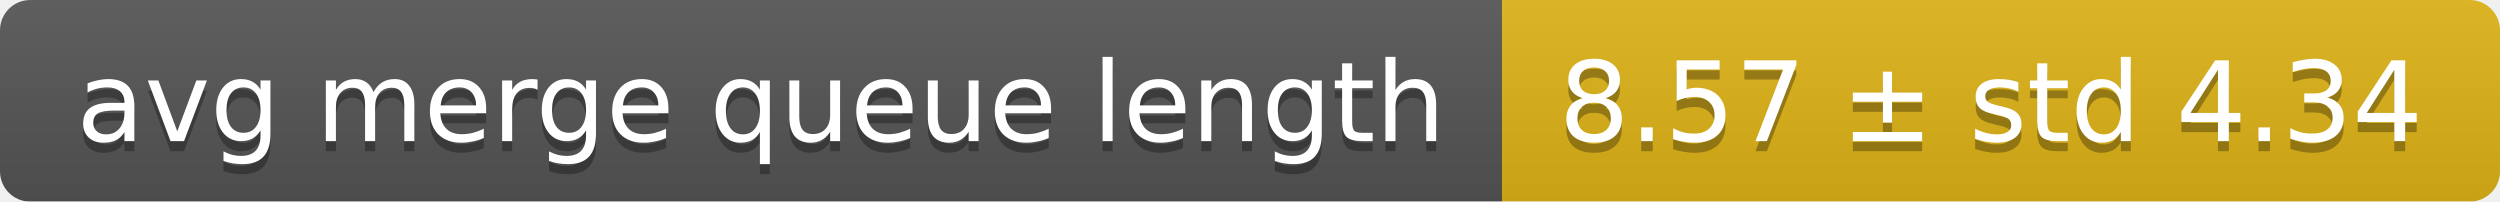
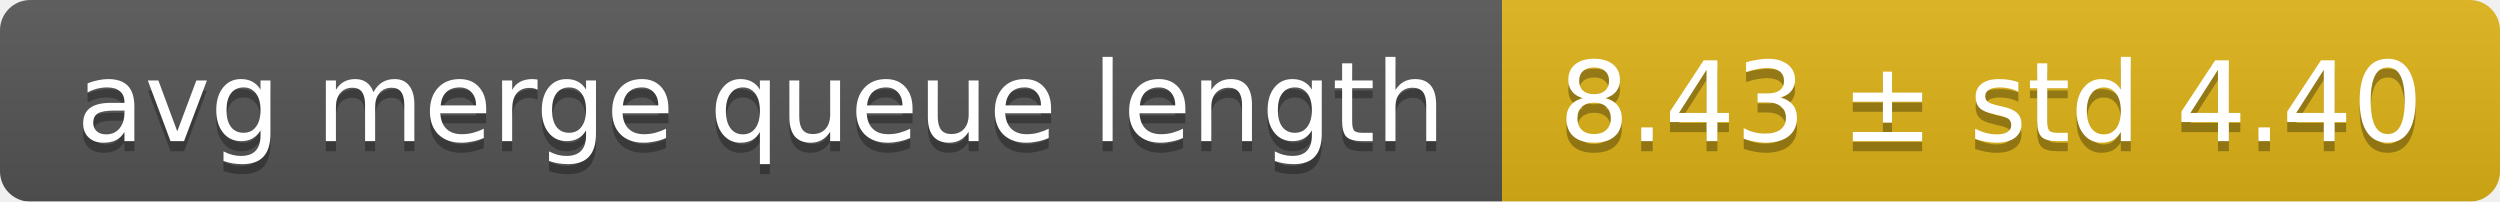
<svg xmlns="http://www.w3.org/2000/svg" width="248" height="20">
  <linearGradient id="smooth" x2="0" y2="100%">
    <stop offset="0" stop-color="#bbb" stop-opacity=".1" />
    <stop offset="1" stop-opacity=".1" />
  </linearGradient>
  <mask id="round">
    <rect width="248" height="20" rx="3" fill="#fff" />
  </mask>
  <g mask="url(#round)">
    <rect width="149" height="20" fill="#555" />
    <rect x="149" width="99" height="20" fill="#dfb317" />
    <rect width="248" height="20" fill="url(#smooth)" />
  </g>
  <g fill="#fff" text-anchor="middle" font-family="DejaVu Sans,Verdana,Geneva,sans-serif" font-size="11">
    <text x="75.5" y="15" fill="#010101" fill-opacity=".3">avg merge queue length</text>
    <text x="75.5" y="14">avg merge queue length</text>
-     <text x="197.5" y="15" fill="#010101" fill-opacity=".3">8.57 ± std 4.34</text>
-     <text x="197.5" y="14">8.57 ± std 4.34</text>
+     <text x="197.5" y="15" fill="#010101" fill-opacity=".3">8.43 ± std 4.40</text>
+     <text x="197.5" y="14">8.43 ± std 4.40</text>
  </g>
</svg>
